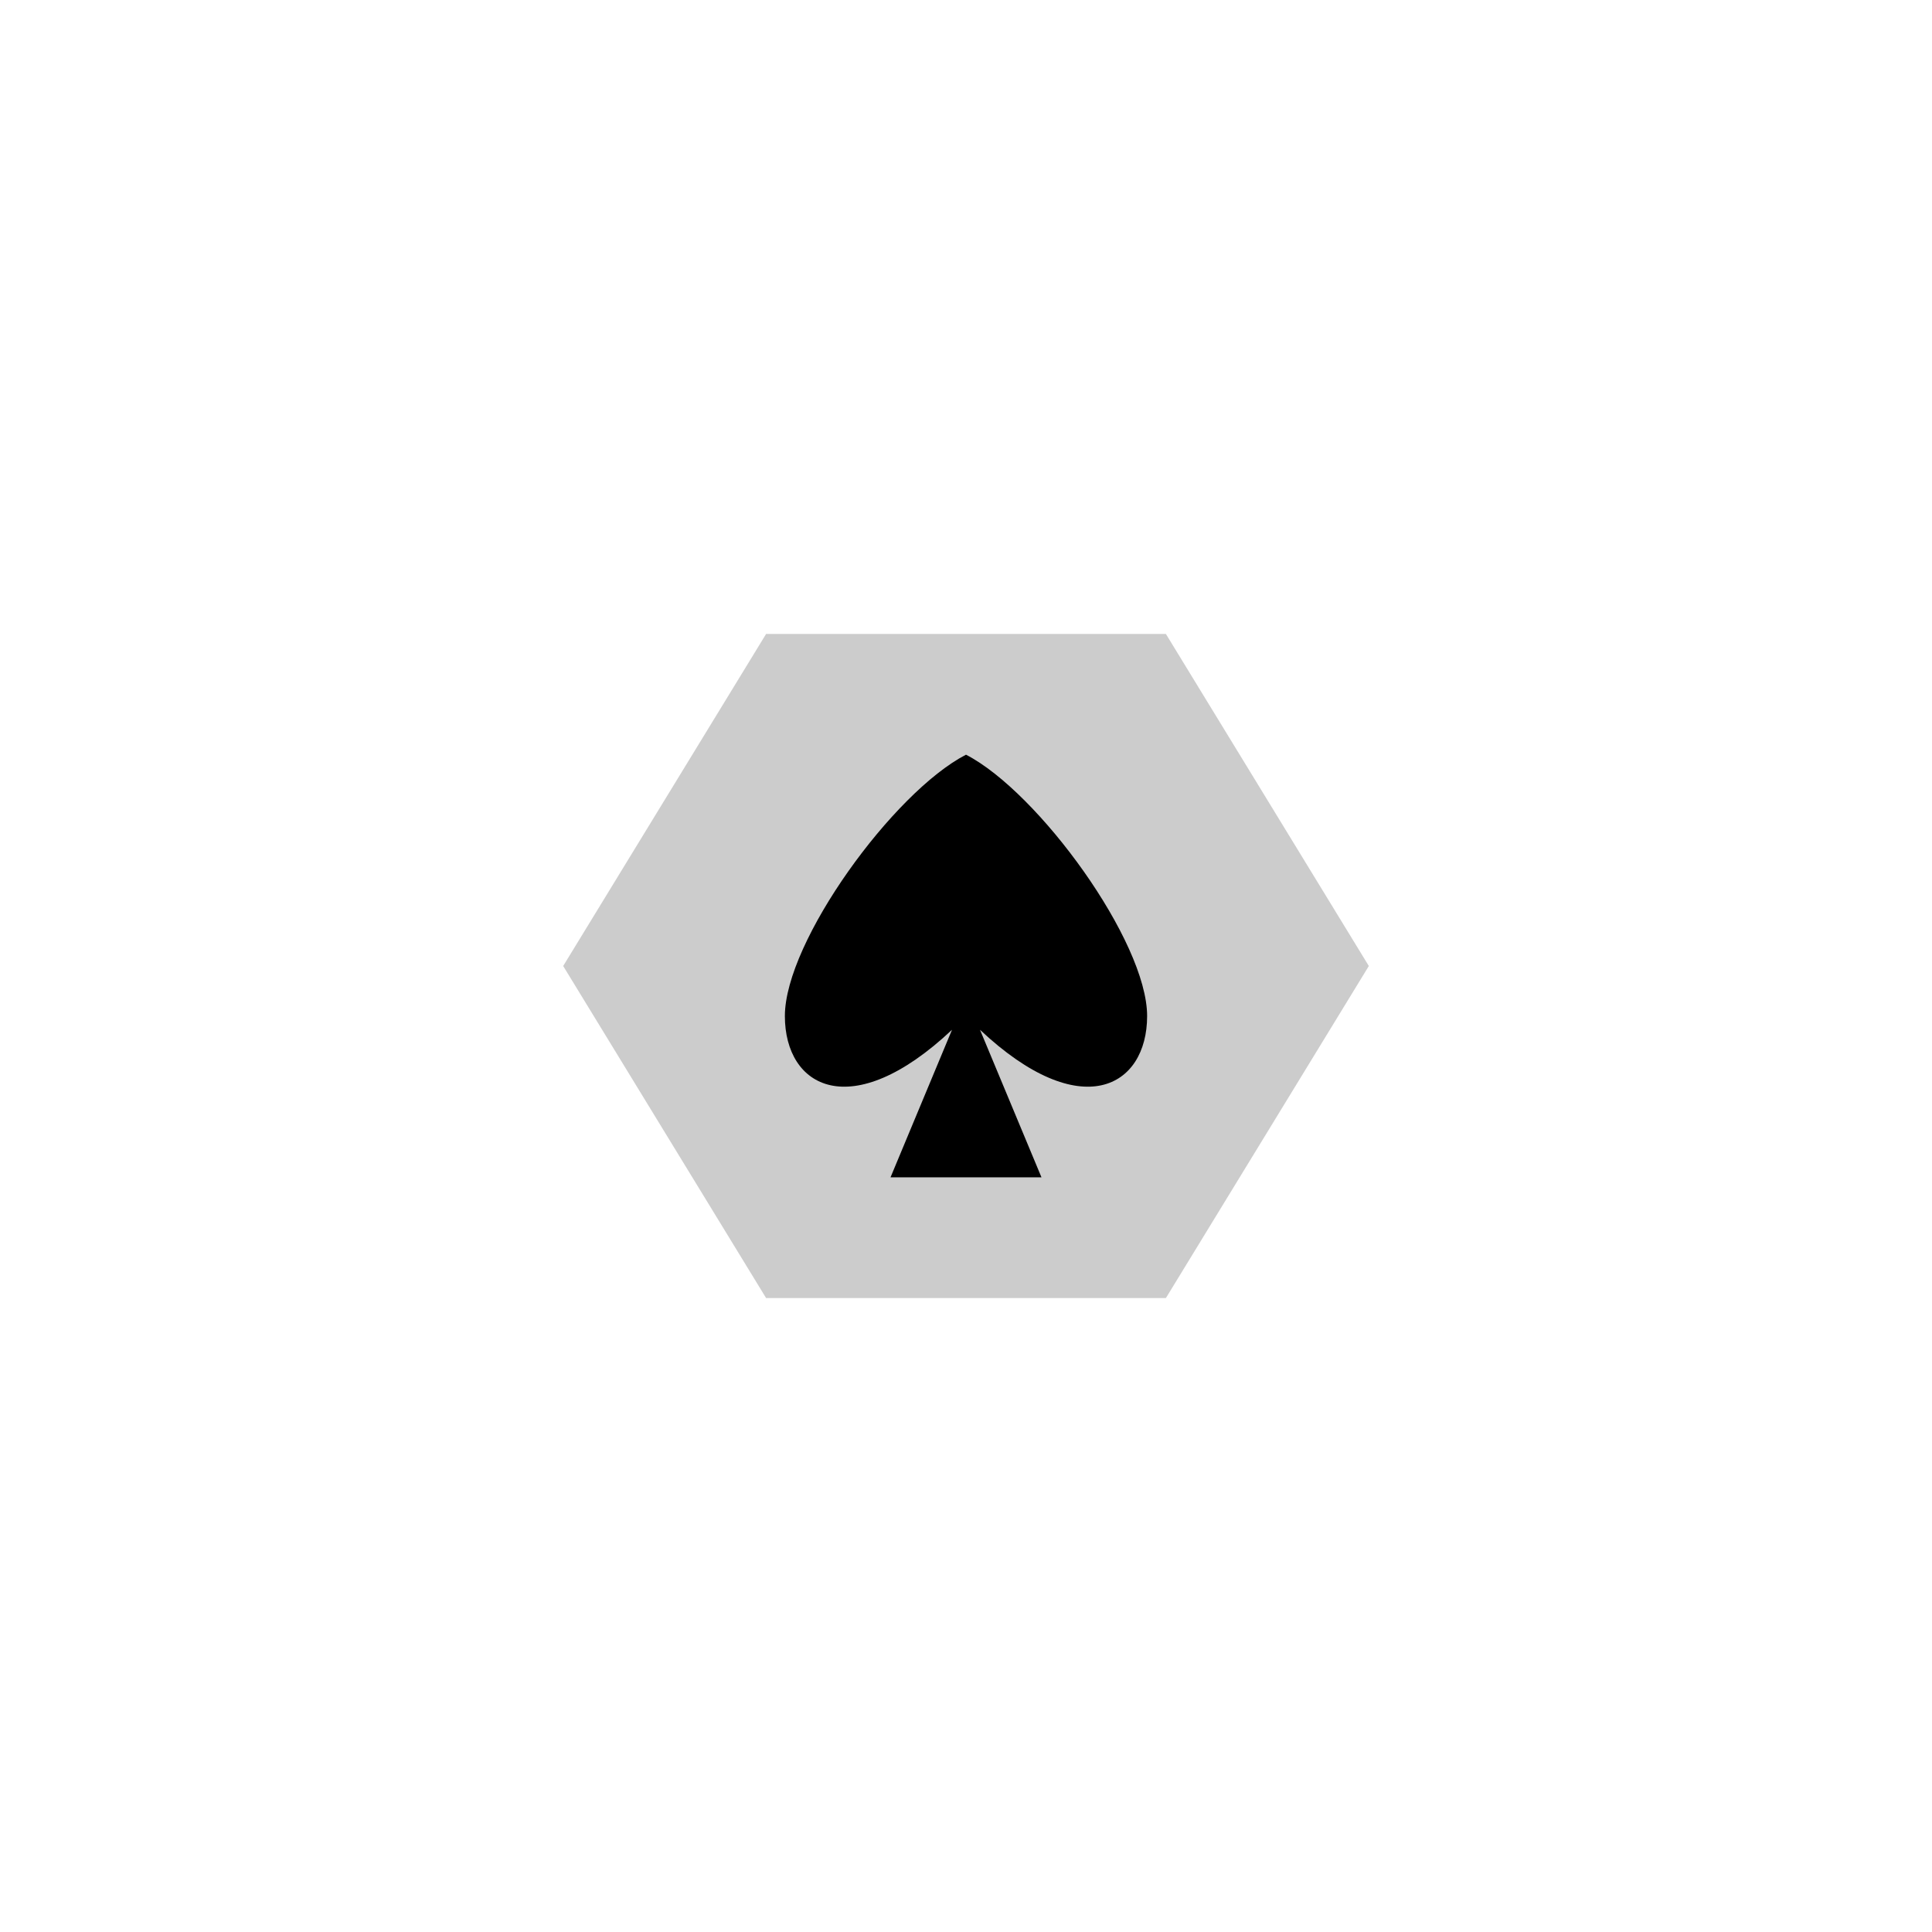
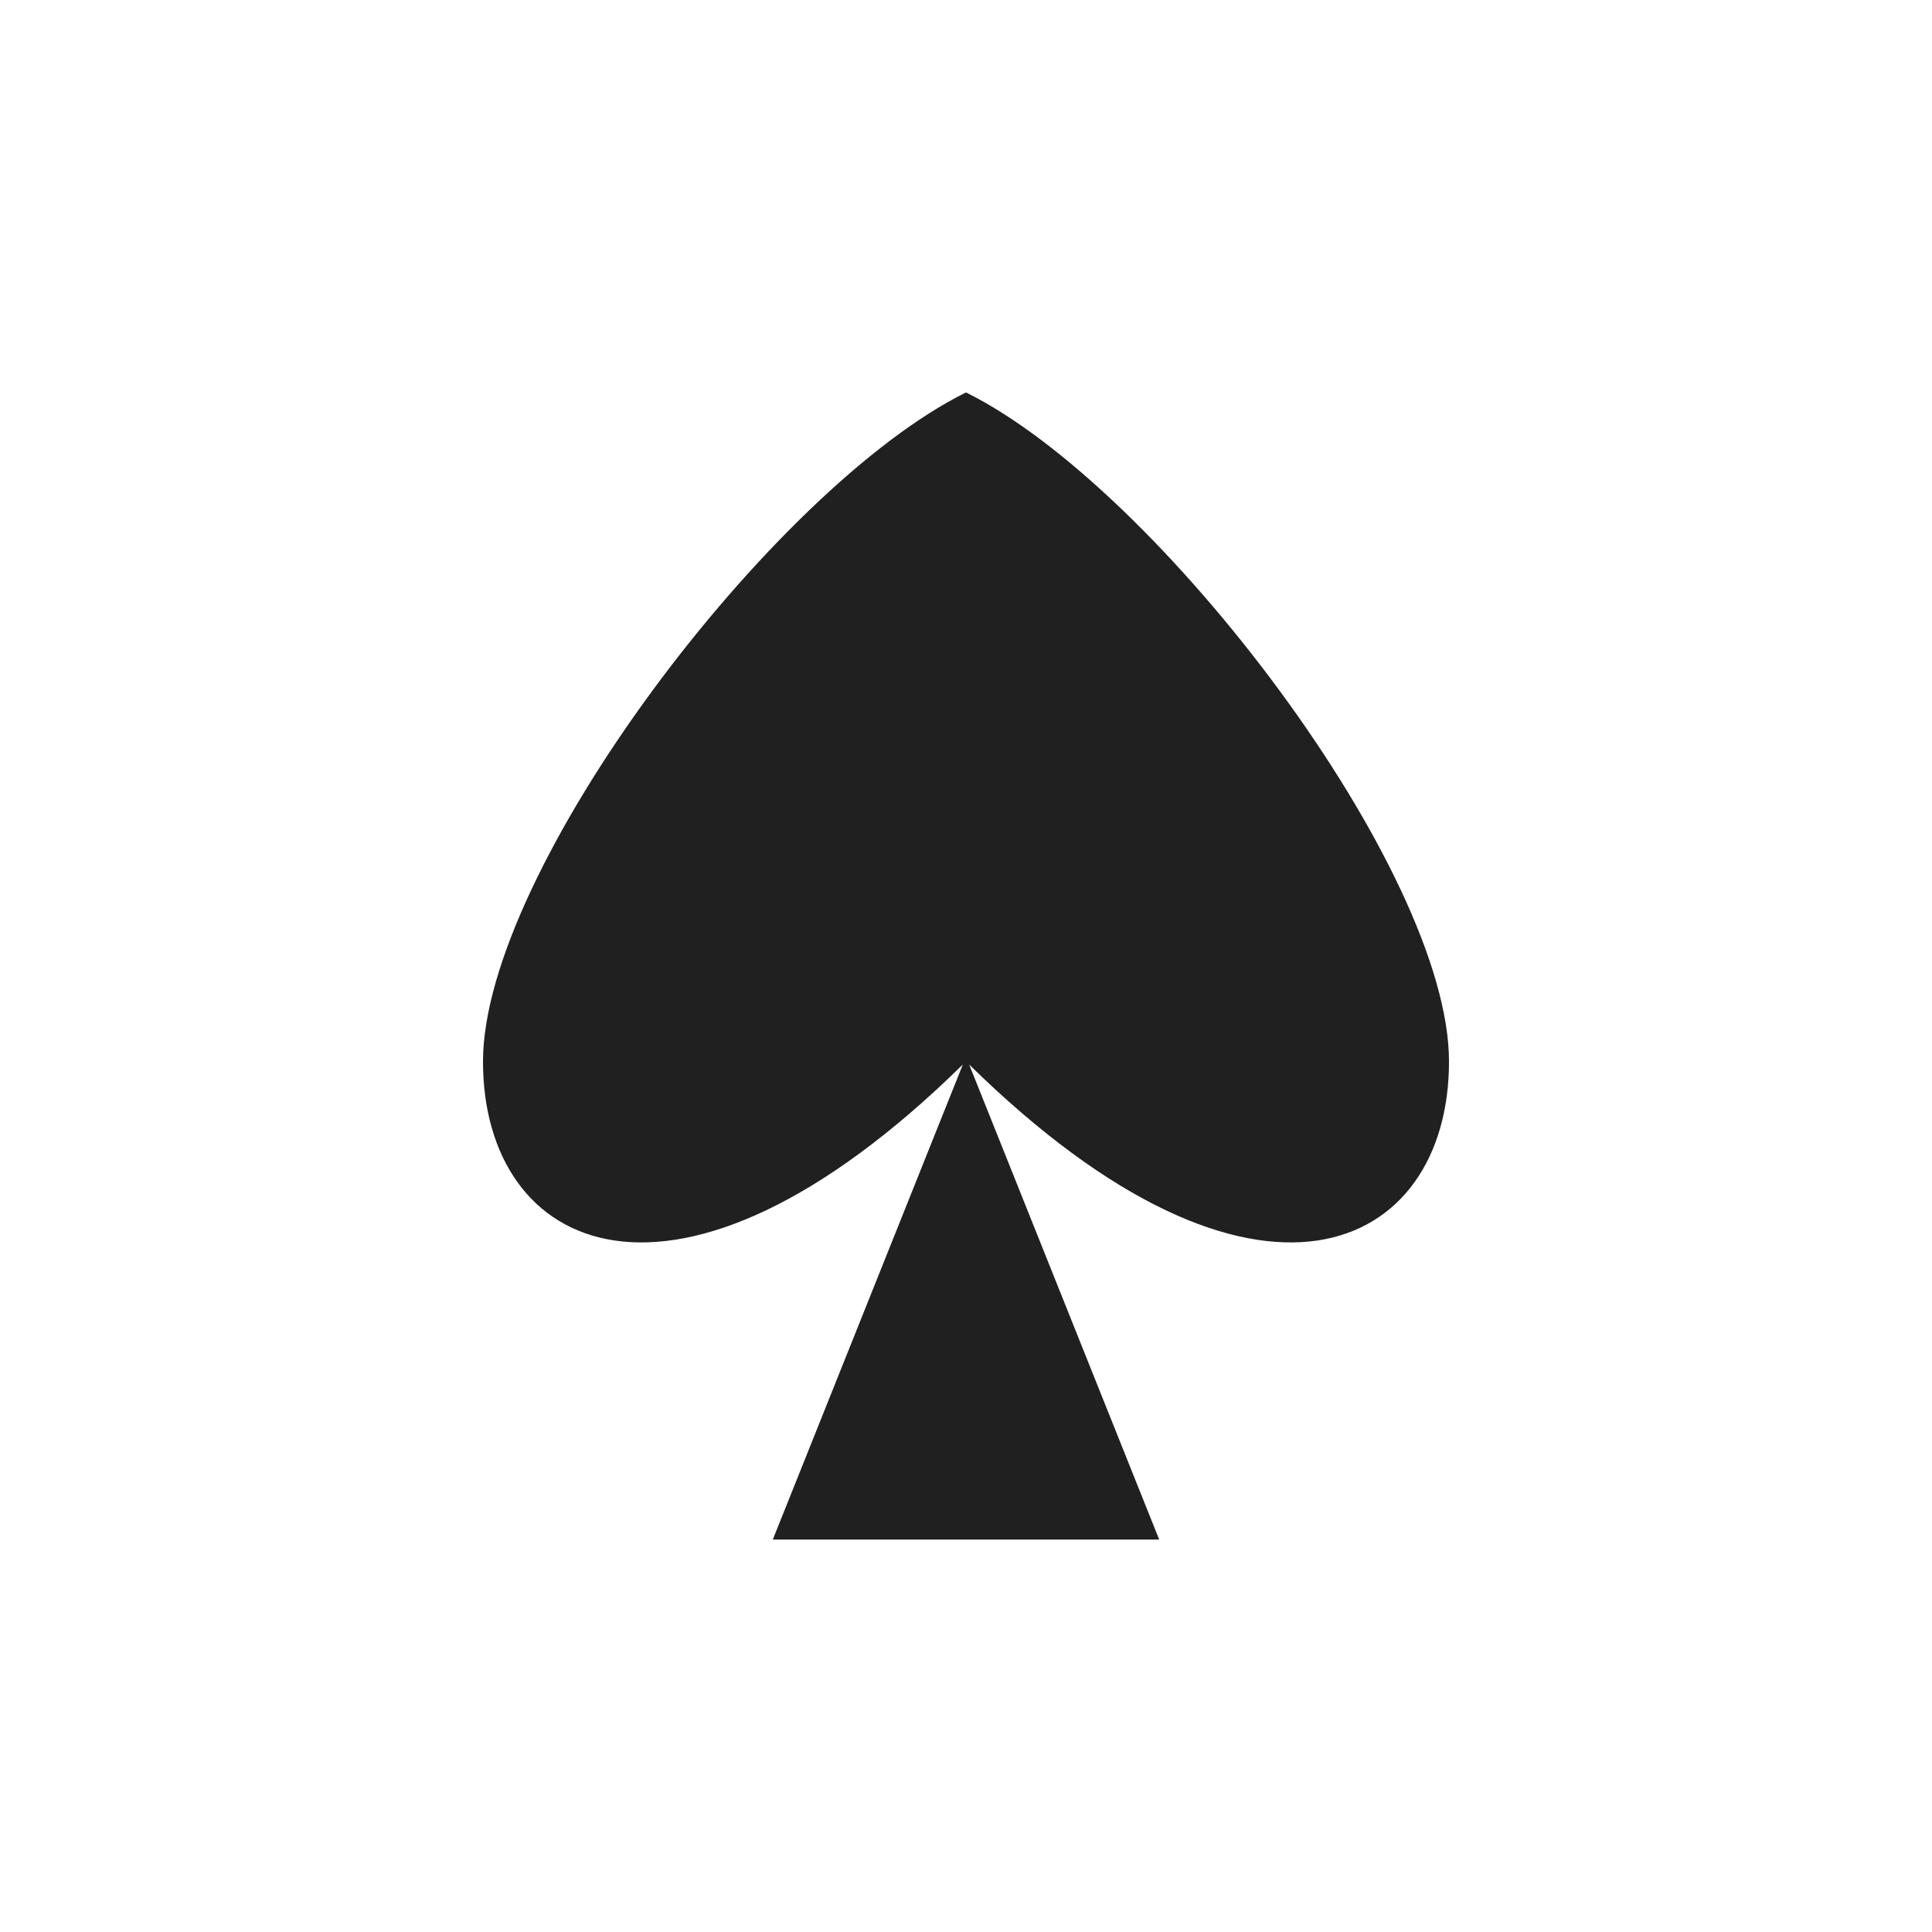
- <svg xmlns="http://www.w3.org/2000/svg" viewBox="0 0 341.333 341.333" height="256" width="256" xml:space="preserve" id="svg2" version="1.1">
-   <defs id="defs6">
-     <clipPath id="clipPath18" clipPathUnits="userSpaceOnUse">
-       <path id="path16" d="M 0,256 H 256 V 0 H 0 Z" />
-     </clipPath>
-     <clipPath id="clipPath26" clipPathUnits="userSpaceOnUse">
-       <path id="path24" d="M 74.624,172 H 181.376 V 84 H 74.624 Z" />
-     </clipPath>
-     <clipPath id="clipPath46" clipPathUnits="userSpaceOnUse">
-       <path id="path44" d="M 0,256 H 256 V 0 H 0 Z" />
-     </clipPath>
-   </defs>
-   <g id="g30" transform="matrix(1.333333,0,0,-1.333333,205.9817,112)" style="fill:#cccccc;fill-opacity:1">
-     <path id="path28" style="fill:#cccccc;fill-opacity:1;fill-rule:nonzero;stroke:none" d="m 0,0 h -4.486 -44 -4.487 l -2.34,-3.829 -22,-36 -2.549,-4.171 2.549,-4.172 22,-36 2.34,-3.828 h 4.487 44 H 0 l 2.34,3.828 22,36 2.55,4.172 -2.55,4.171 -22,36 z" />
-   </g>
-   <path id="path38" style="fill:#cccccc;fill-opacity:1;fill-rule:nonzero;stroke:none;stroke-width:1.333" d="m 200,122.667 h -58.667 l -29.333,48 29.333,48 H 200 l 29.333,-48 z" />
-   <g id="g48" transform="matrix(1.333333,0,0,-1.333333,170.6667,133.3333)">
-     <path d="m 0,0 c -9.6,-4.947 -24,-24.737 -24,-34.633 0,-9.463 8.784,-14.388 22.146,-1.818 L -10,-56 H 10 L 1.854,-36.451 C 15.217,-49.021 24,-44.096 24,-34.633 24,-24.737 9.6,-4.947 0,0" style="fill:#000000;fill-opacity:1;fill-rule:nonzero;stroke:none" id="path50" />
-   </g>
+ <svg xmlns="http://www.w3.org/2000/svg" version="1.1" id="Calque_1" x="0px" y="0px" width="64" height="64" viewBox="0 0 64 64" enable-background="new 0 0 64 64" xml:space="preserve">
+   <defs id="defs6" />
+   <path style="fill:#202020;stroke:none;stroke-width:2;stroke-linecap:butt;stroke-linejoin:miter;stroke-miterlimit:4;stroke-dasharray:none;stroke-opacity:1;paint-order:markers stroke fill;fill-opacity:1" d="M 32 13 C 25.6 16.167 16 28.833 16 35.166 C 16 41.476 22.354 44.634 31.895 35.264 L 25.6 51 L 38.4 51 L 32.105 35.264 C 41.646 44.634 48 41.476 48 35.166 C 48 28.833 38.4 16.167 32 13 z " id="core_cheat_options" />
</svg>
